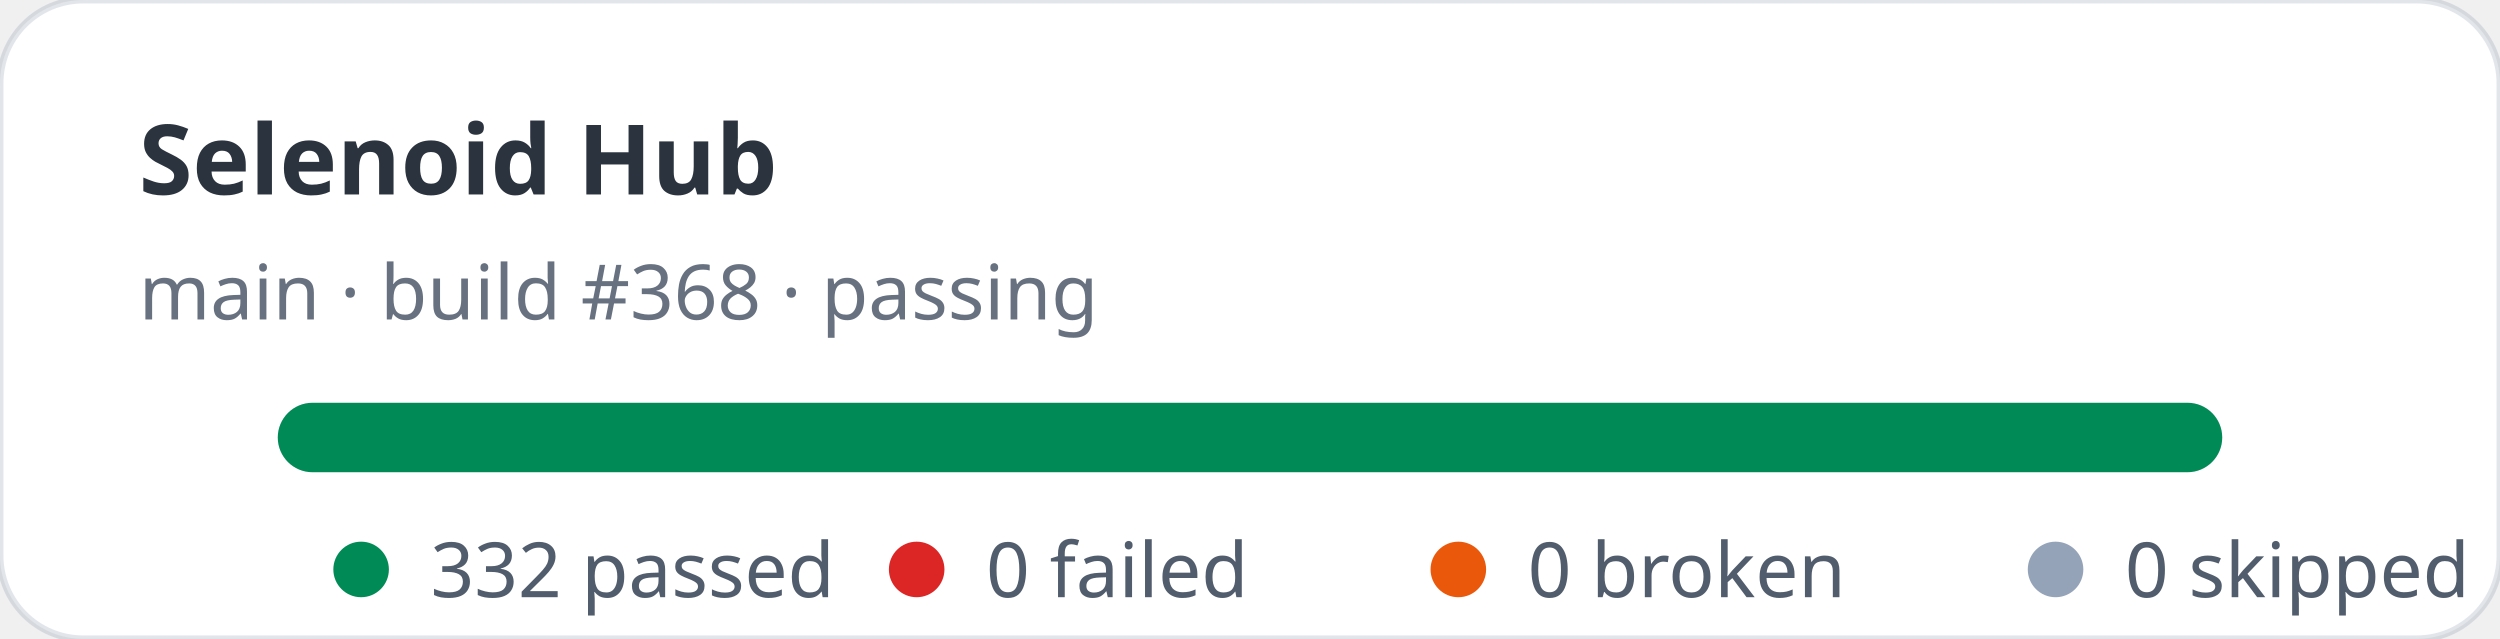
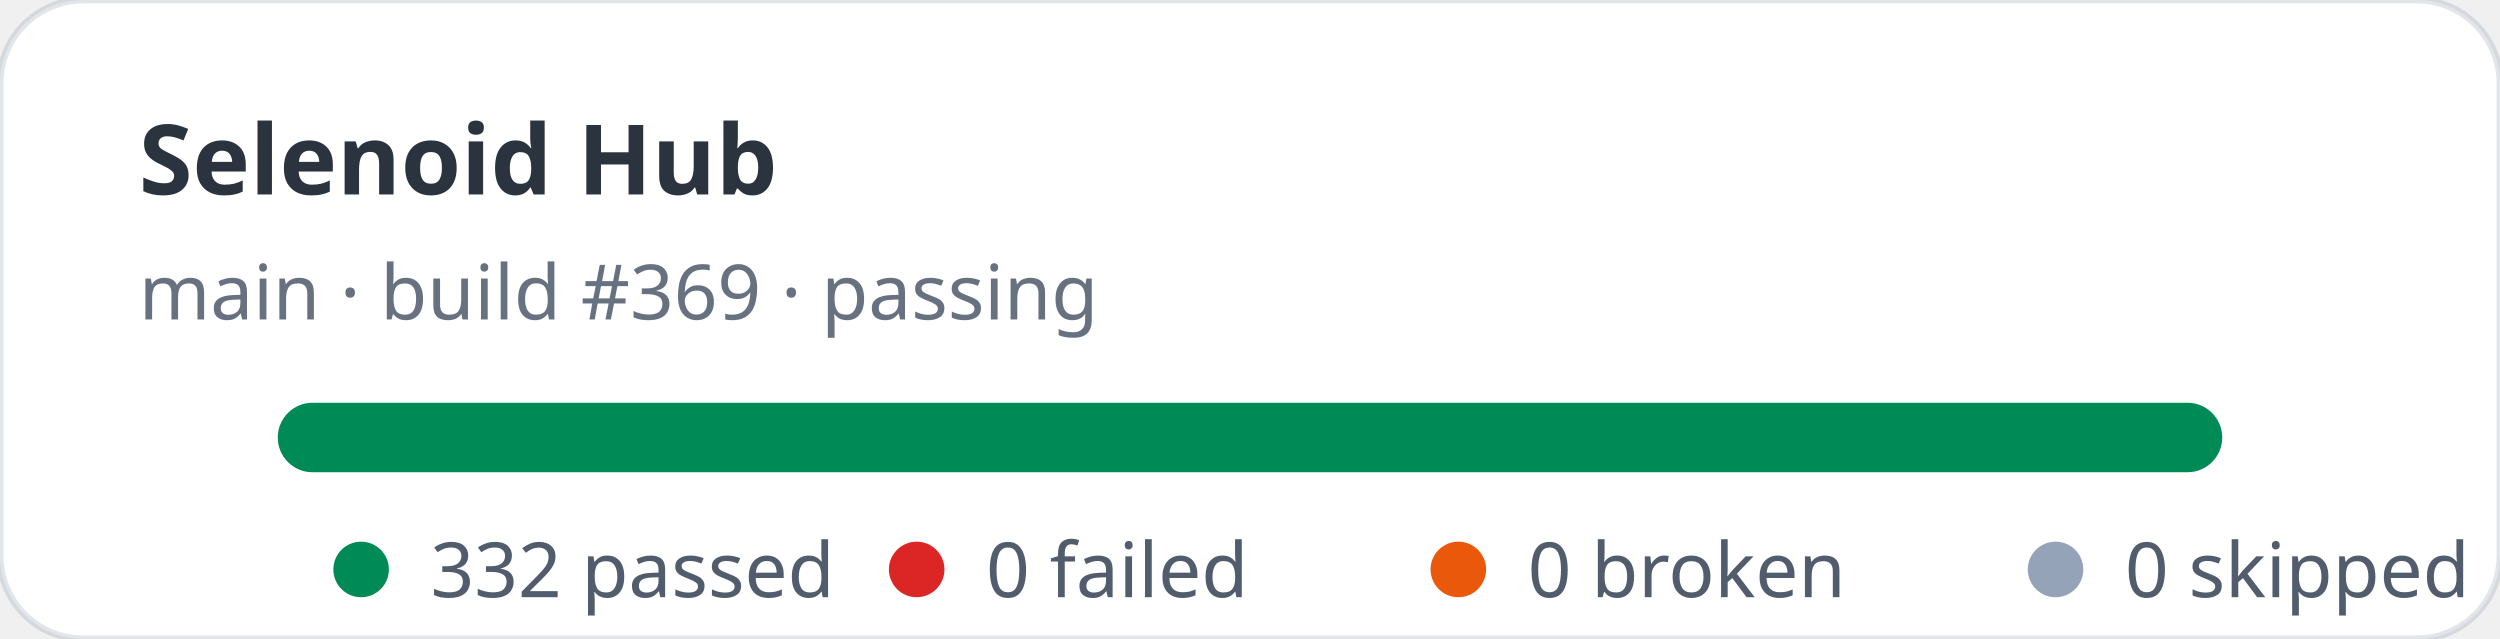
<svg xmlns="http://www.w3.org/2000/svg" width="360" height="92" viewBox="0 0 360 92" role="img" aria-label="Selenoid Hub stats: 332 passed, 0 failed">
  <rect width="360" height="92" rx="12" fill="#ffffff" stroke="rgba(11,48,86,0.12)" />
  <text x="20" y="28" fill="rgba(1,10,24,0.83)" font-family="ui-sans-serif,system-ui,sans-serif" font-size="14" font-weight="700">Selenoid Hub</text>
-   <text x="20" y="46" fill="rgba(2,19,44,0.6)" font-family="ui-sans-serif,system-ui,sans-serif" font-size="11">main · build #368 · passing</text>
+   <text x="20" y="46" fill="rgba(2,19,44,0.6)" font-family="ui-sans-serif,system-ui,sans-serif" font-size="11">main · build #369 · passing</text>
  <rect x="40" y="58" width="280" height="10" rx="5" fill="#e2e8f0" />
  <rect x="40" y="58" width="280" height="10" rx="5" fill="#008a56" />
  <g font-family="ui-sans-serif,system-ui,sans-serif" font-size="11" fill="rgba(1,18,40,0.68)">
    <circle cx="52" cy="82" r="4" fill="#008a56" />
    <text x="62" y="86">332 passed</text>
    <circle cx="132" cy="82" r="4" fill="#dc2626" />
    <text x="142" y="86">0 failed</text>
    <circle cx="210" cy="82" r="4" fill="#ea580c" />
    <text x="220" y="86">0 broken</text>
    <circle cx="296" cy="82" r="4" fill="#94a3b8" />
    <text x="306" y="86">0 skipped</text>
  </g>
</svg>
